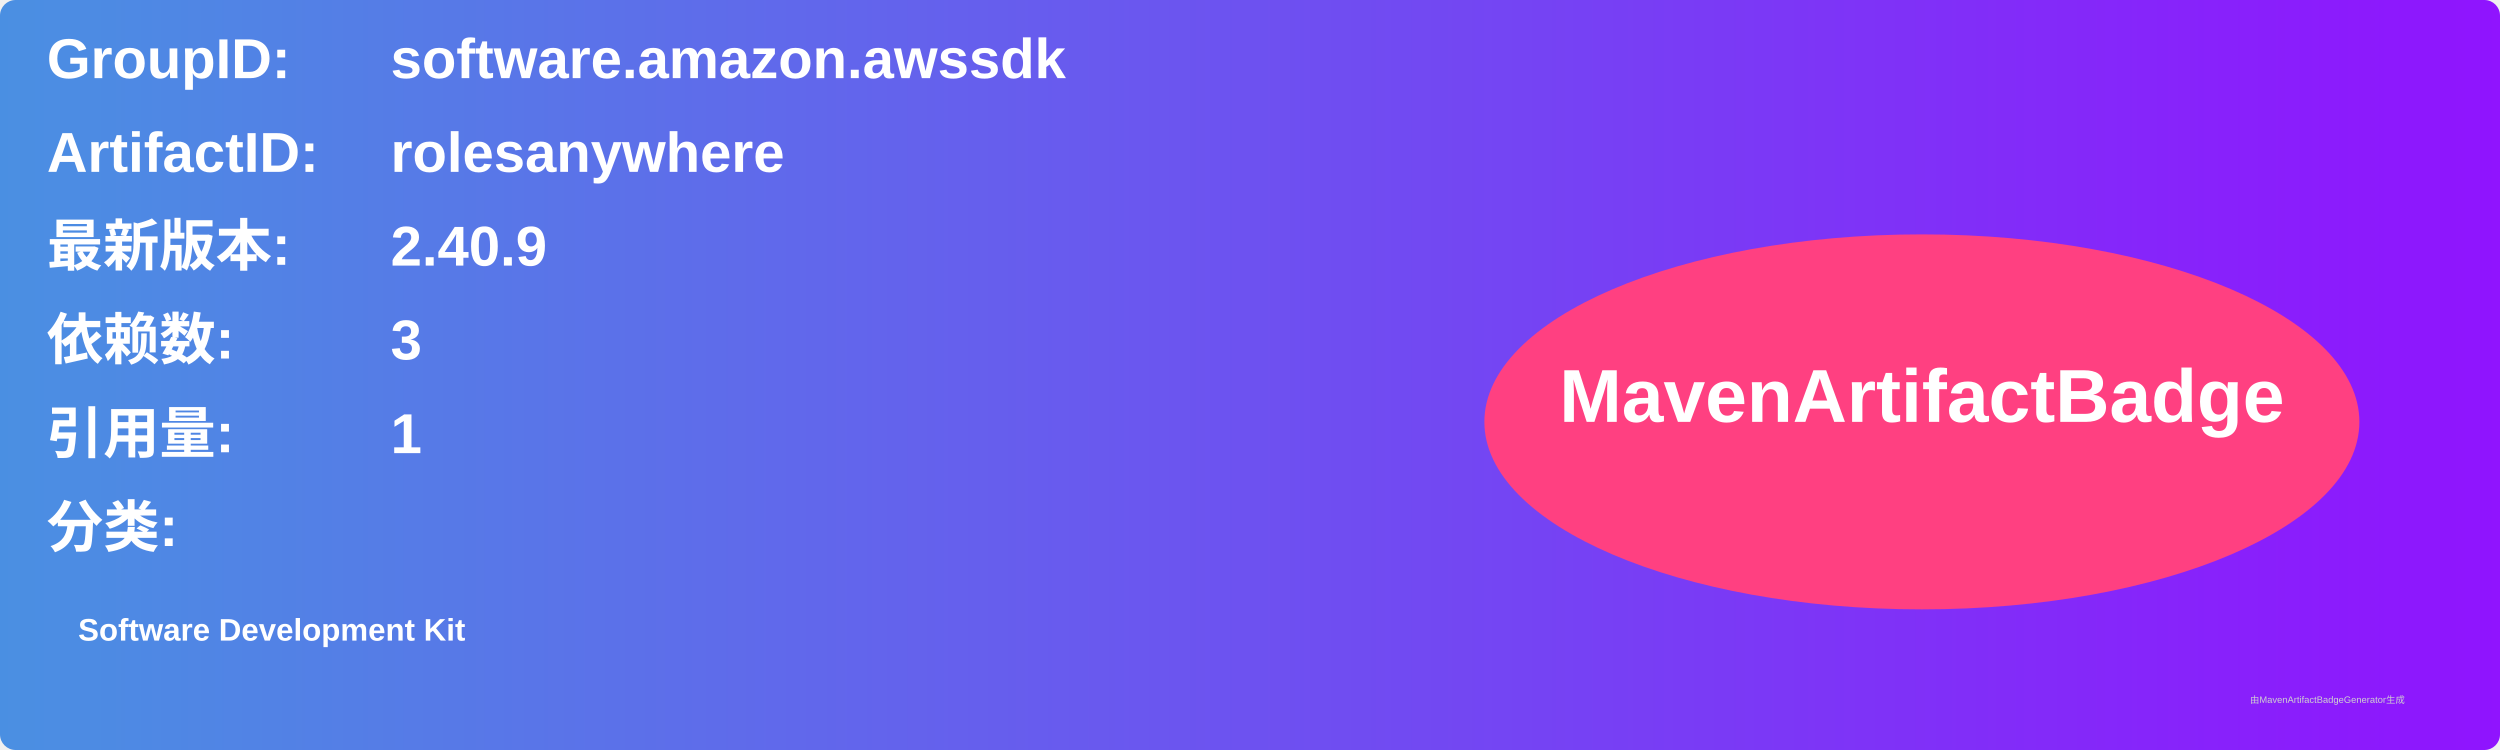
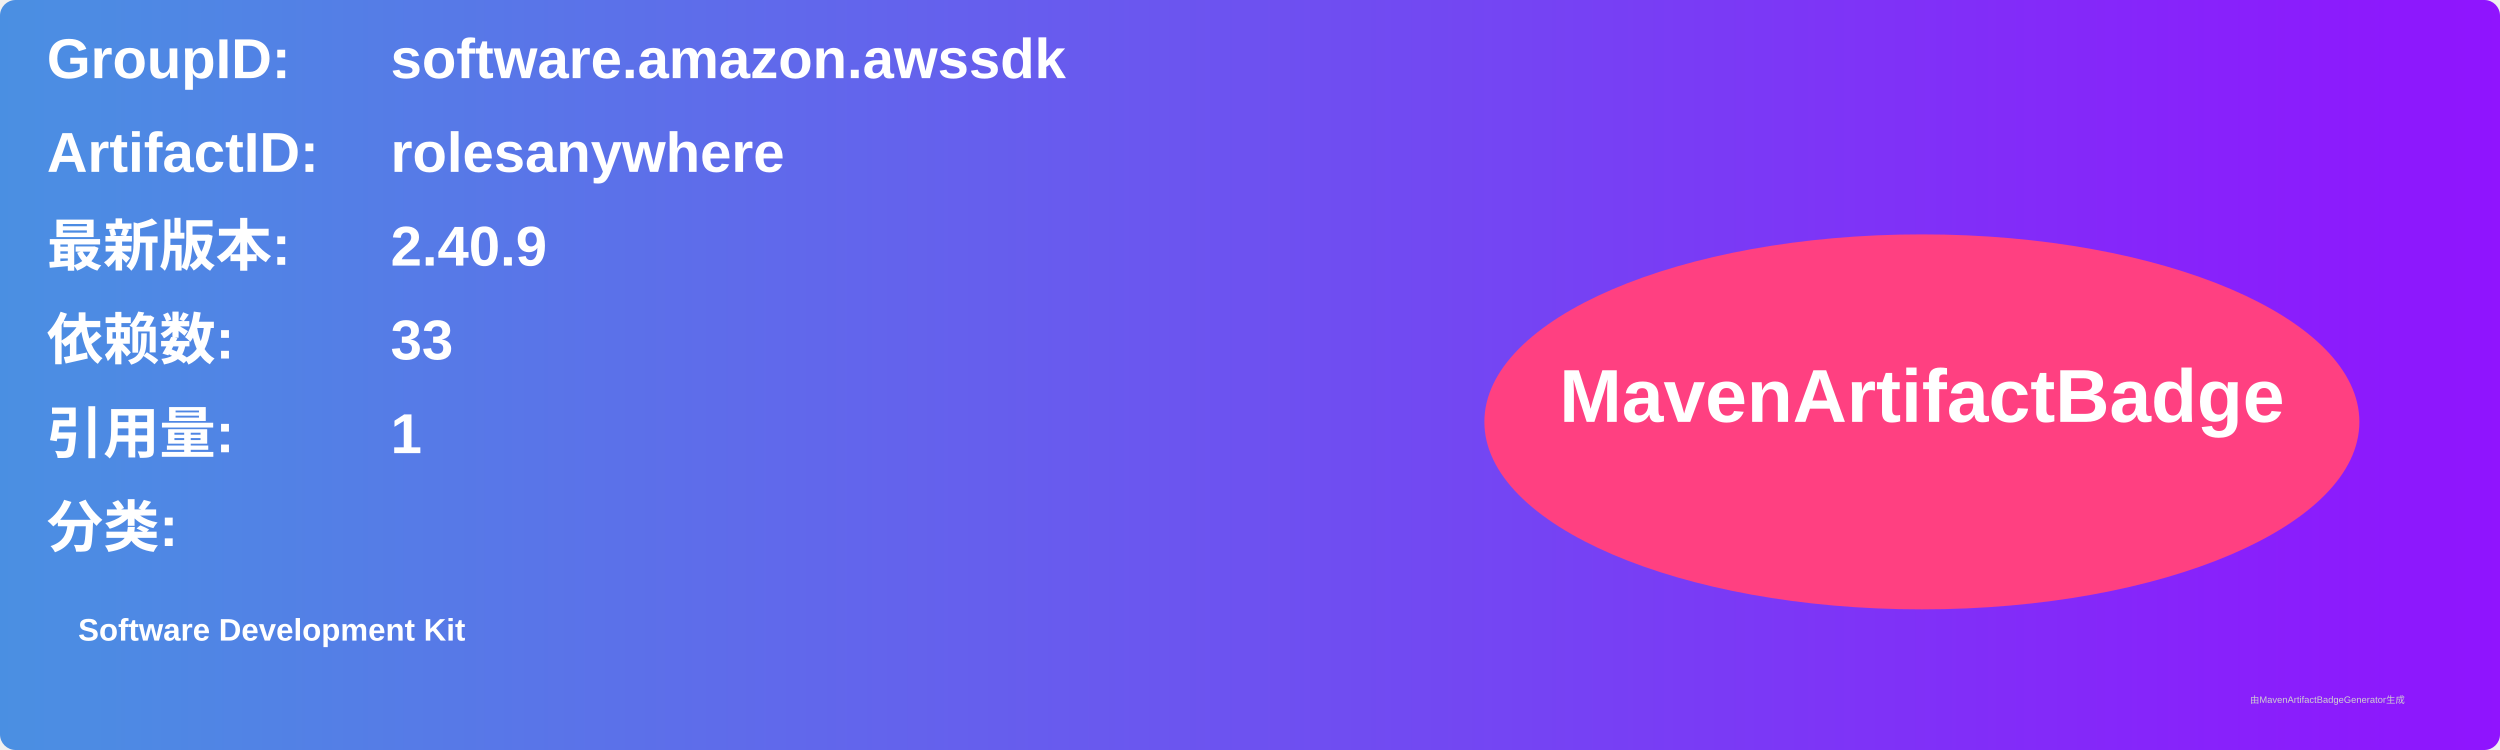
<svg xmlns="http://www.w3.org/2000/svg" width="800" height="240" viewBox="0 0 800 240">
  <linearGradient id="grad" x1="0%" y1="0%" x2="100%" y2="0%">
    <stop offset="0%" stop-color="#4a90e2" />
    <stop offset="100%" stop-color="#9013fe" />
  </linearGradient>
  <rect width="100%" height="100%" rx="5" ry="5" fill="url(#grad)" />
  <g transform="translate(15, 15)">
    <text x="0" y="10" font-family="Arial" font-size="18" fill="white" font-weight="bold" width="260">GroupID:</text>
    <text x="110" y="10" font-family="Arial" font-size="18" fill="white" font-weight="bold" width="460">software.amazon.awssdk</text>
    <text x="0" y="40" font-family="Arial" font-size="18" fill="white" font-weight="bold" width="260">ArtifactID:</text>
    <text x="110" y="40" font-family="Arial" font-size="18" fill="white" font-weight="bold" width="460">rolesanywhere</text>
    <text x="0" y="70" font-family="Arial" font-size="18" fill="white" font-weight="bold">最新版本:</text>
    <text x="110" y="70" font-family="Arial" font-size="18" fill="white" font-weight="bold">
      <tspan font-weight="bold">2.40.9</tspan>
    </text>
    <text x="0" y="100" font-family="Arial" font-size="18" fill="white" font-weight="bold">依赖数: </text>
    <text x="110" y="100" font-family="Arial" font-size="18" fill="white">
-       <tspan font-weight="bold">3</tspan>
+       <tspan font-weight="bold">33</tspan>
    </text>
    <text x="0" y="130" font-family="Arial" font-size="18" fill="white" font-weight="bold">引用量: </text>
    <text x="110" y="130" font-family="Arial" font-size="18" fill="white">
      <tspan font-weight="bold">1</tspan>
    </text>
    <text x="0" y="160" font-family="Arial" font-size="18" fill="white" font-weight="bold">分类:</text>
    <text x="10" y="190" font-family="Arial" font-size="10" fill="white">
      <tspan font-weight="bold">Software Development Kit</tspan>
    </text>
    <ellipse cx="600" cy="120" rx="140" ry="60" fill="#ff4081" />
    <text x="600" y="120" text-anchor="middle" font-family="Arial" font-size="24" fill="white" font-weight="bold">MavenArtifactBadge</text>
  </g>
  <text x="720" y="225" font-family="Arial" font-size="3" fill="#d0d0d0">由MavenArtifactBadgeGenerator生成</text>
</svg>
